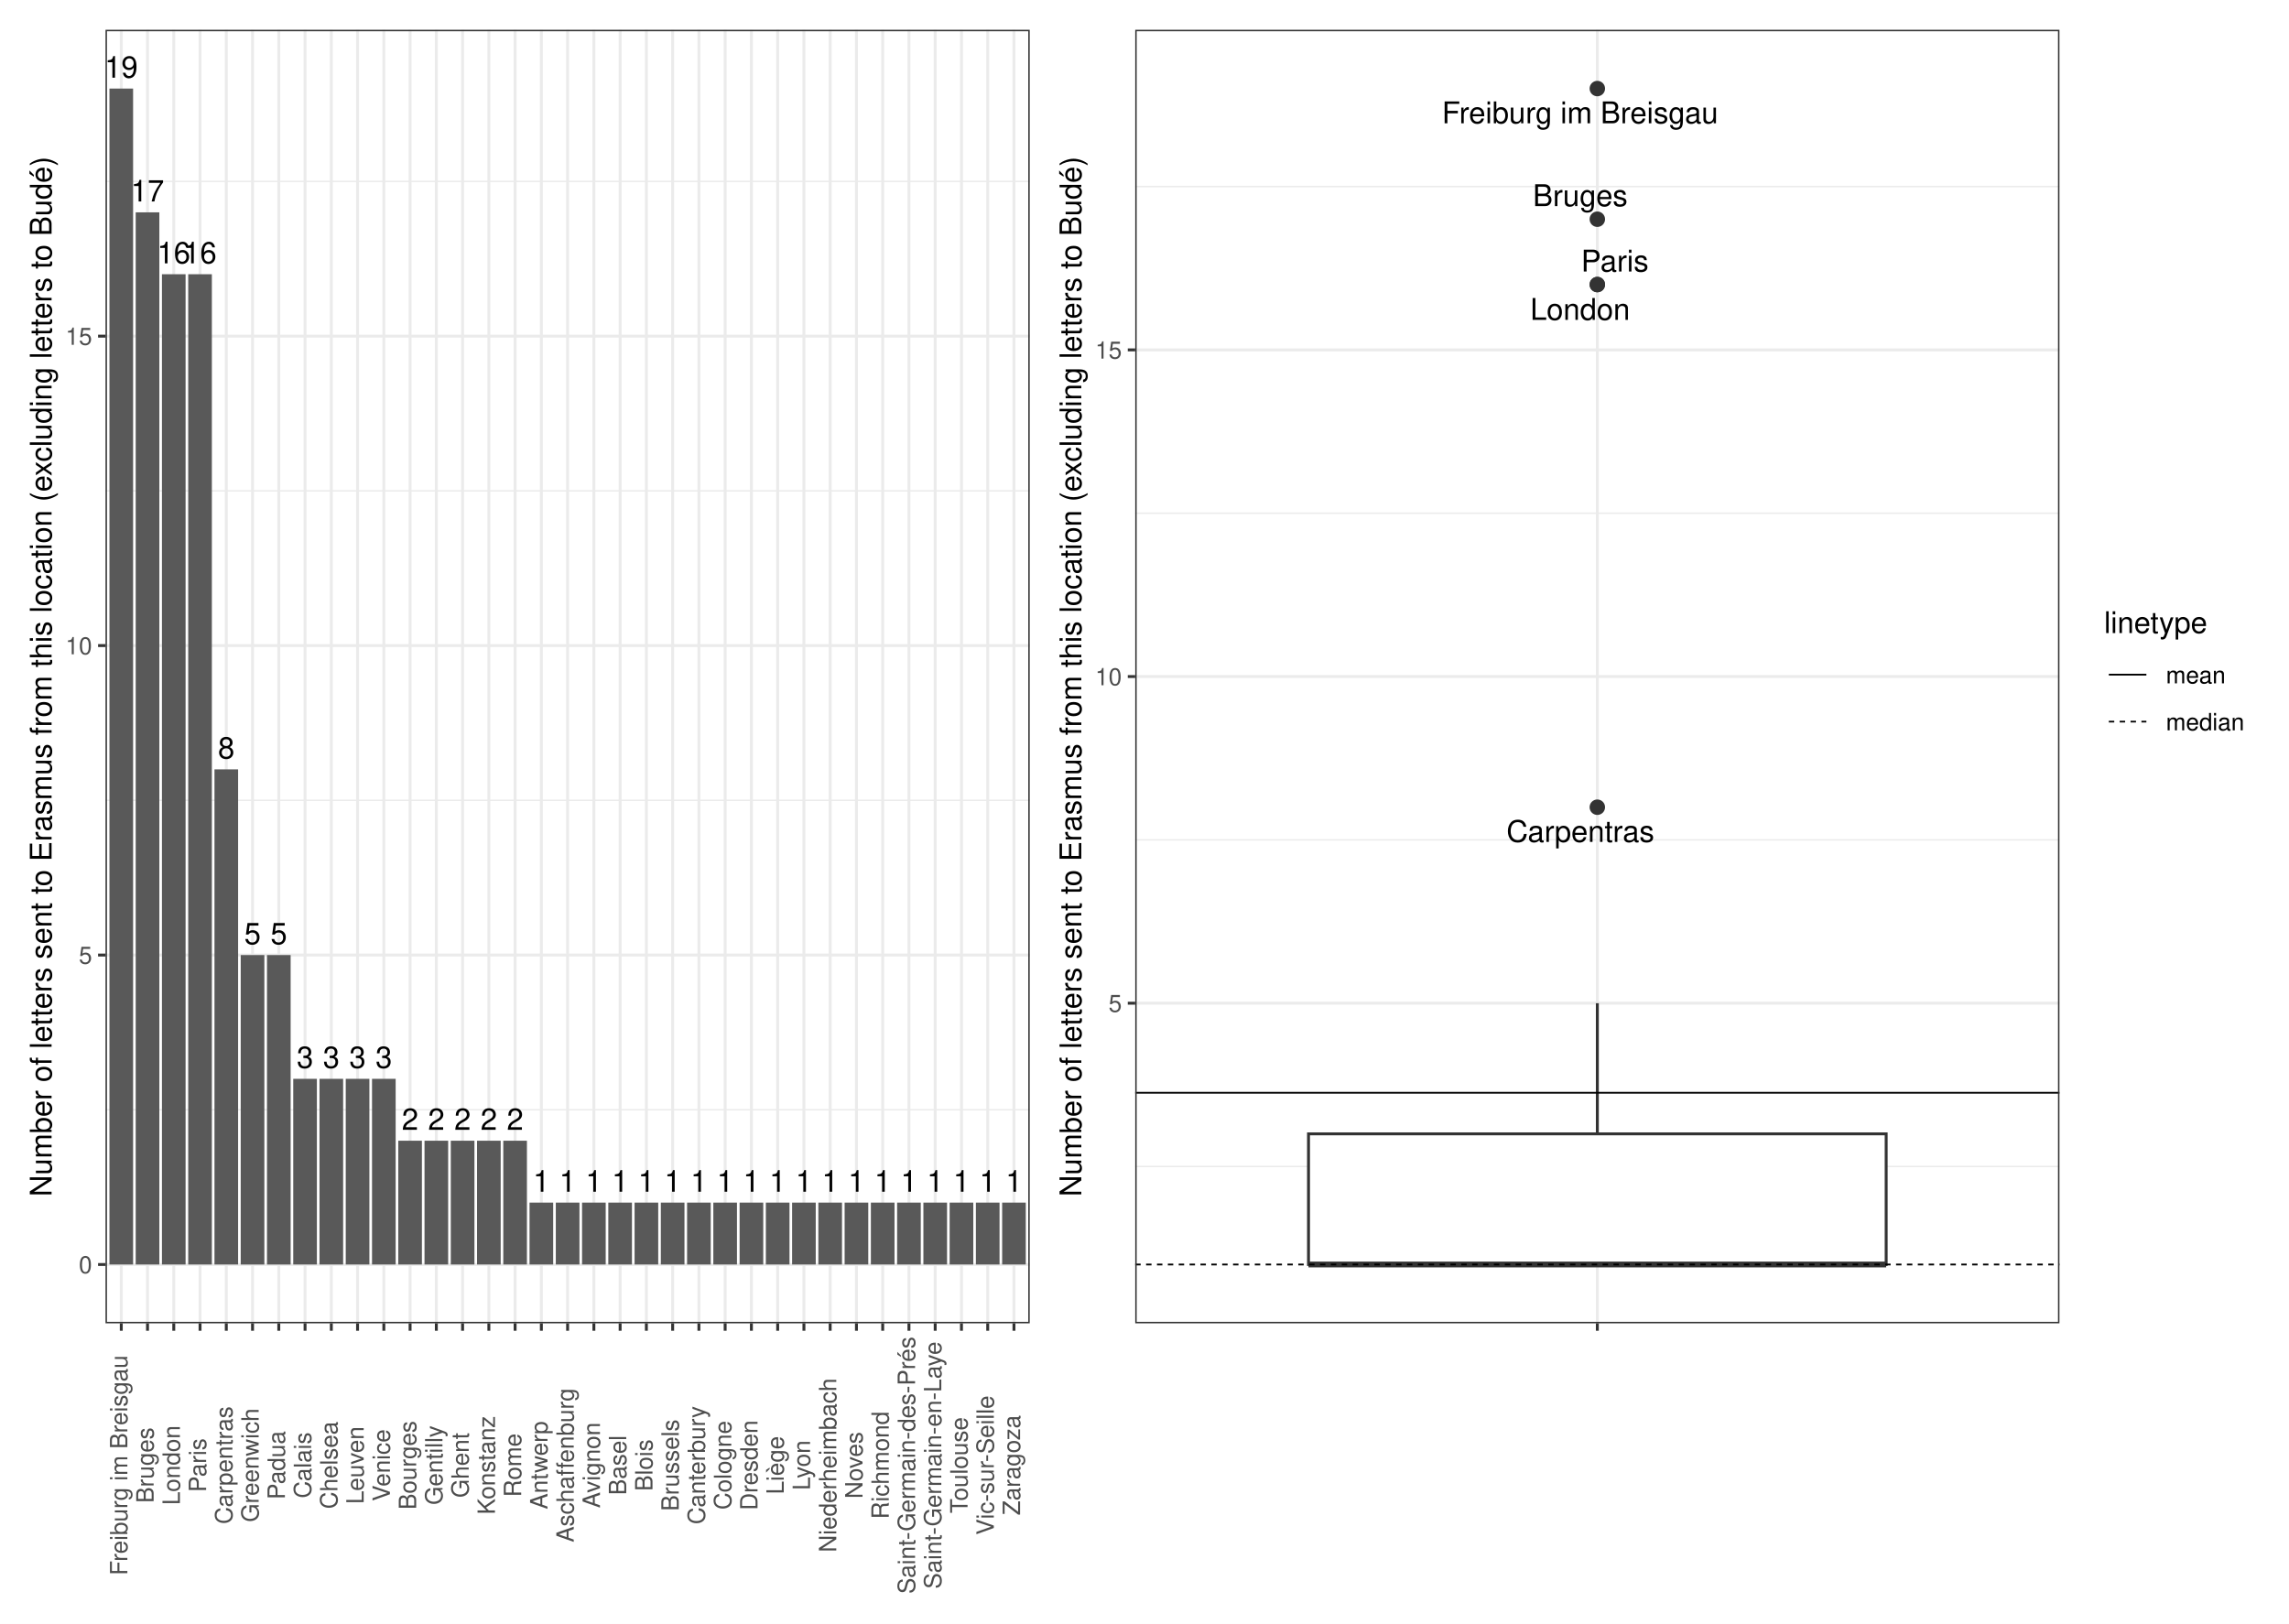
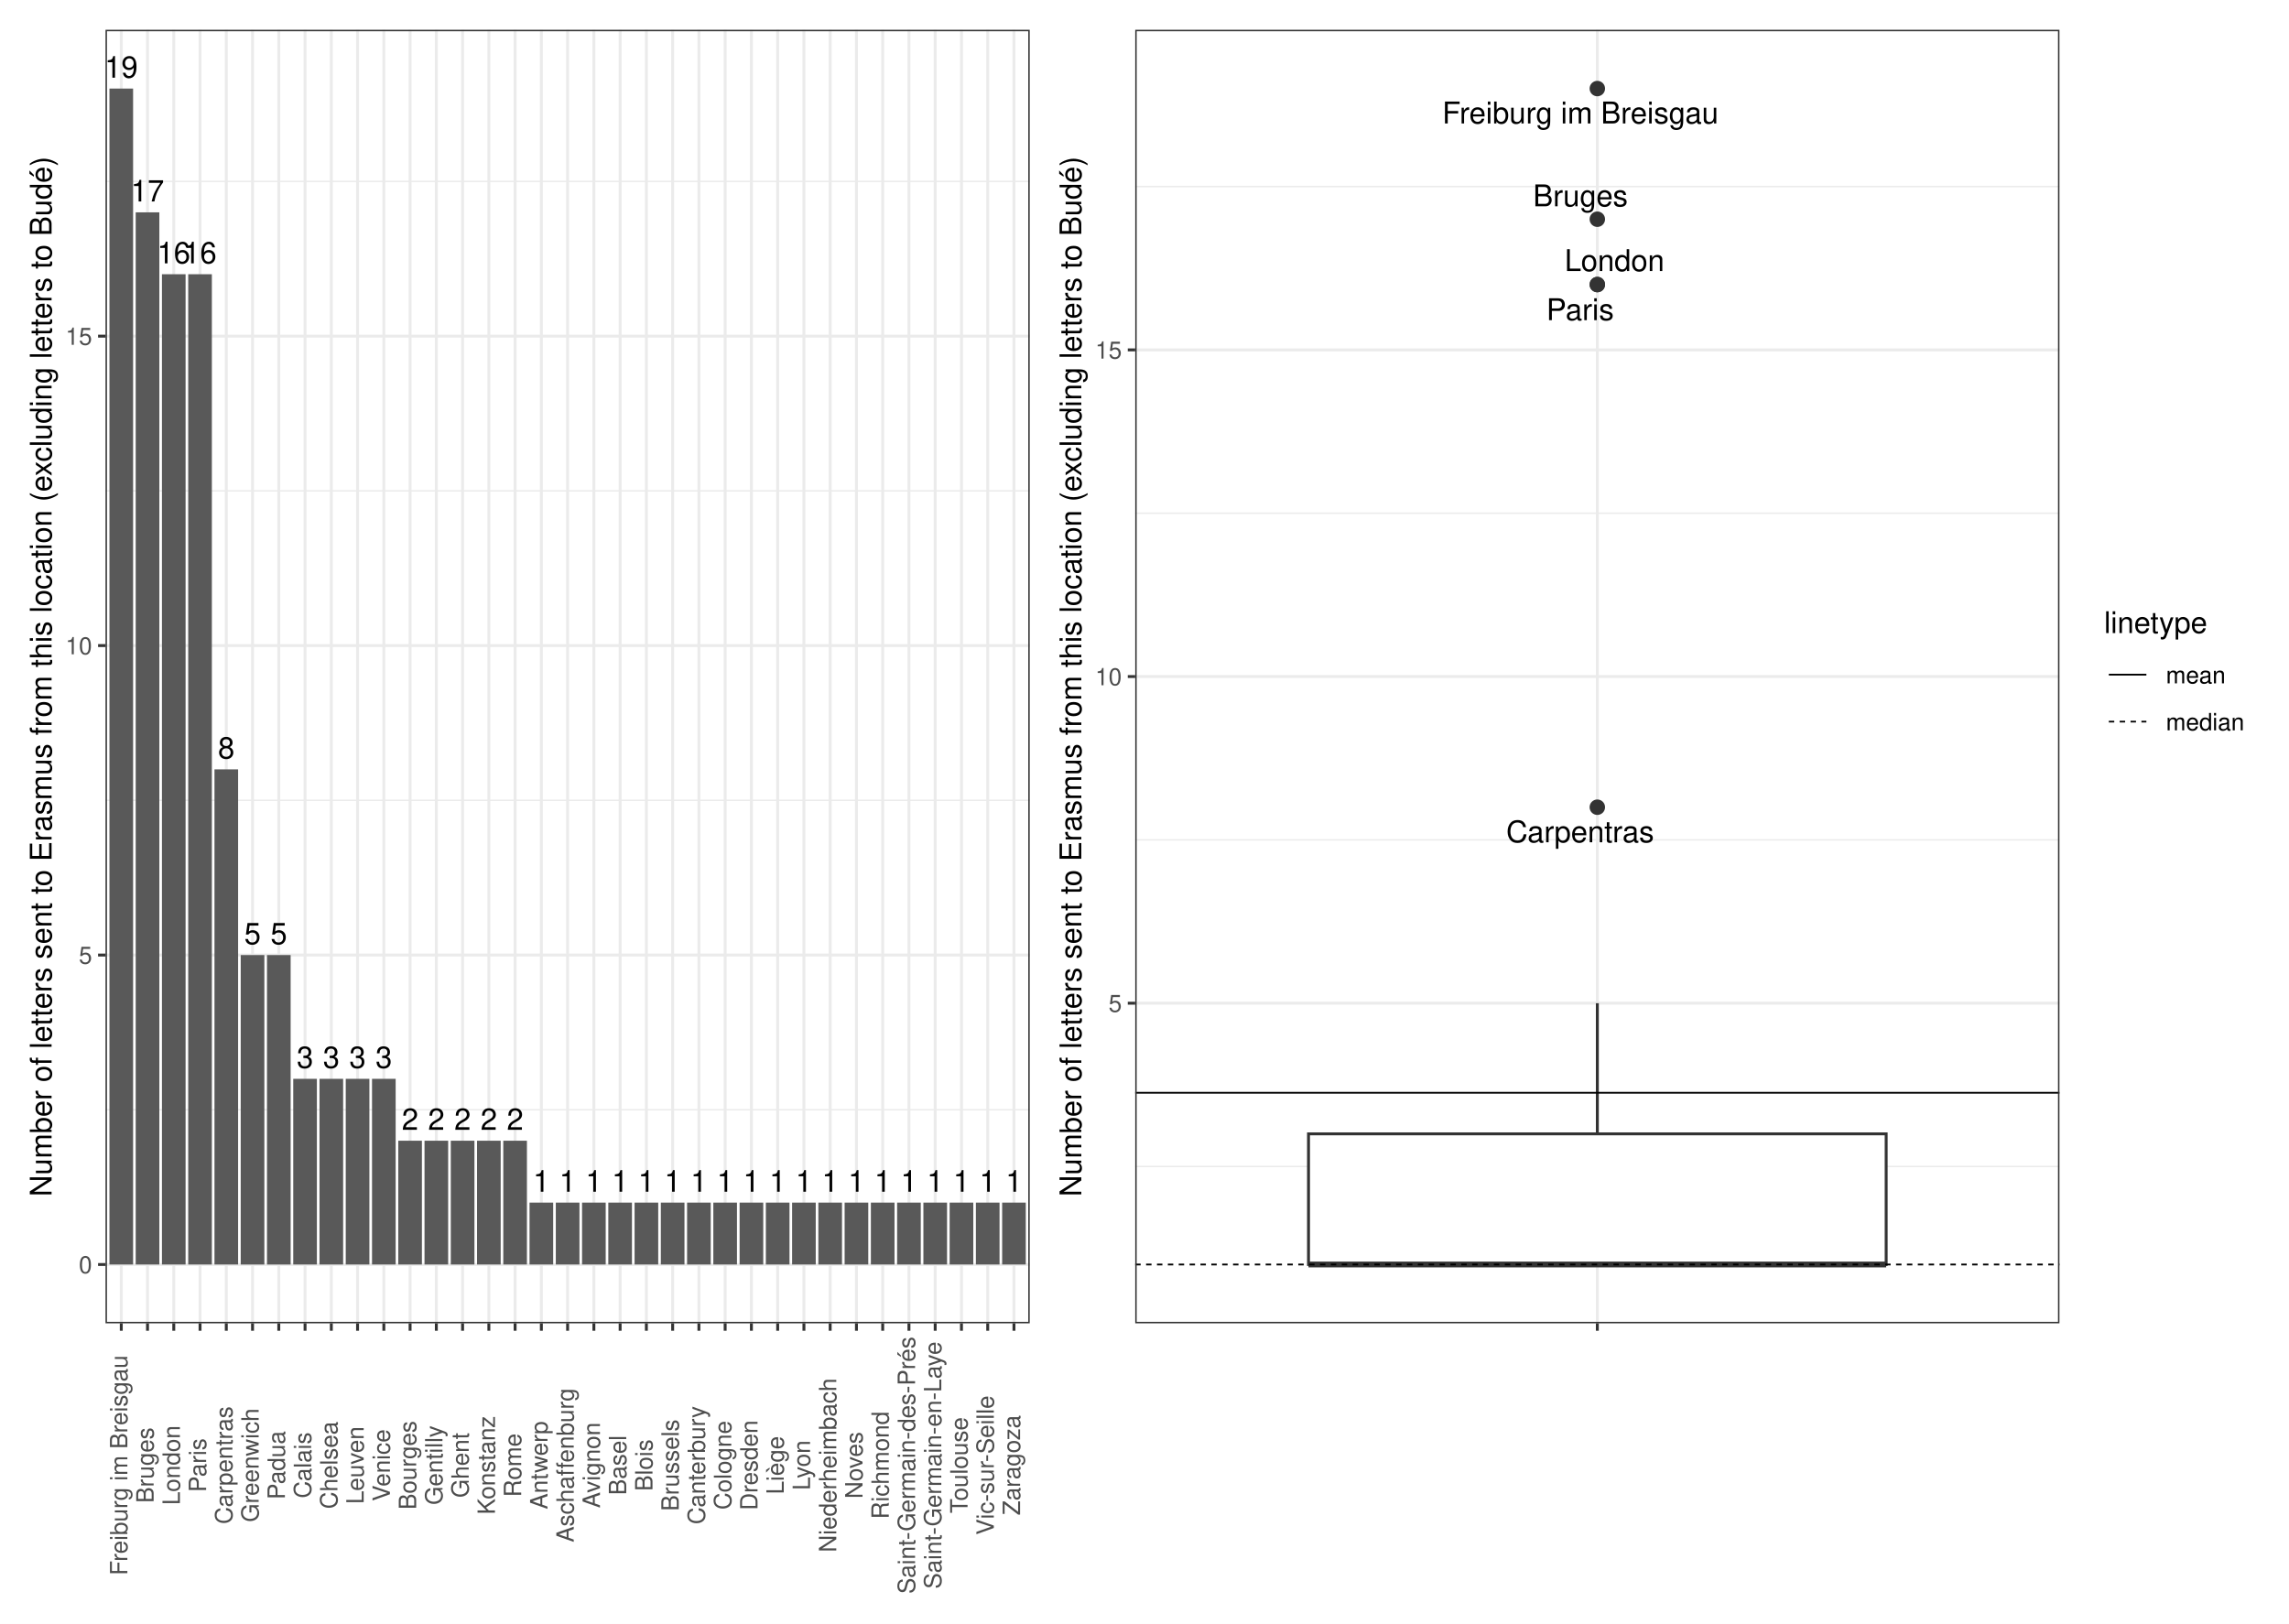
<svg xmlns="http://www.w3.org/2000/svg" width="842.40pt" height="597.60pt" viewBox="0 0 842.40 597.60">
  <g class="svglite">
    <defs>
      <style type="text/css">
    .svglite line, .svglite polyline, .svglite polygon, .svglite path, .svglite rect, .svglite circle {
      fill: none;
      stroke: #000000;
      stroke-linecap: round;
      stroke-linejoin: round;
      stroke-miterlimit: 10.00;
    }
    .svglite text {
      white-space: pre;
    }
    .svglite g.glyphgroup path {
      fill: inherit;
      stroke: none;
    }
  </style>
    </defs>
    <rect width="100%" height="100%" style="stroke: none; fill: #FFFFFF;" />
    <defs>
      <clipPath id="cpMC4wMHw4NDIuNDB8MC4wMHw1OTcuNjA=">
        <rect x="0.00" y="0.00" width="842.40" height="597.60" />
      </clipPath>
    </defs>
    <g clip-path="url(#cpMC4wMHw4NDIuNDB8MC4wMHw1OTcuNjA=)">
      <rect x="0" y="-0" width="842.40" height="597.60" style="stroke-width: 1.07; stroke: #FFFFFF; fill: #FFFFFF;" />
    </g>
    <defs>
      <clipPath id="cpMzguODN8NzU3LjkyfDEwLjk2fDQ4Ny4wOA==">
        <rect x="38.83" y="10.96" width="719.09" height="476.13" />
      </clipPath>
    </defs>
    <g clip-path="url(#cpMzguODN8NzU3LjkyfDEwLjk2fDQ4Ny4wOA==)">
</g>
    <g clip-path="url(#cpMC4wMHw4NDIuNDB8MC4wMHw1OTcuNjA=)">
</g>
    <defs>
      <clipPath id="cpNS40OHwzODQuNDR8NS40OHw1OTIuMTI=">
        <rect x="5.48" y="5.48" width="378.96" height="586.64" />
      </clipPath>
    </defs>
    <g clip-path="url(#cpNS40OHwzODQuNDR8NS40OHw1OTIuMTI=)">
      <rect x="5.48" y="5.48" width="378.96" height="586.64" style="stroke-width: 1.07; stroke: #FFFFFF; fill: #FFFFFF;" />
    </g>
    <g clip-path="url(#cpMC4wMHw4NDIuNDB8MC4wMHw1OTcuNjA=)">
</g>
    <defs>
      <clipPath id="cpMzg0LjQ0fDgzNi45Mnw1LjQ4fDU5Mi4xMg==">
        <rect x="384.44" y="5.48" width="452.48" height="586.64" />
      </clipPath>
    </defs>
    <g clip-path="url(#cpMzg0LjQ0fDgzNi45Mnw1LjQ4fDU5Mi4xMg==)">
      <rect x="384.44" y="5.48" width="452.48" height="586.64" style="stroke-width: 1.07; stroke: #FFFFFF; fill: #FFFFFF;" />
    </g>
    <g clip-path="url(#cpMC4wMHw4NDIuNDB8MC4wMHw1OTcuNjA=)">
</g>
    <defs>
      <clipPath id="cpMzguODN8Mzc4Ljk2fDEwLjk2fDQ4Ny4wOA==">
        <rect x="38.83" y="10.96" width="340.13" height="476.13" />
      </clipPath>
    </defs>
    <g clip-path="url(#cpMzguODN8Mzc4Ljk2fDEwLjk2fDQ4Ny4wOA==)">
      <rect x="38.83" y="10.96" width="340.13" height="476.13" style="stroke-width: 1.07; stroke: none; fill: #FFFFFF;" />
      <polyline points="38.83,408.49 378.96,408.49 " style="stroke-width: 0.53; stroke: #EBEBEB; stroke-linecap: butt;" />
      <polyline points="38.83,294.58 378.96,294.58 " style="stroke-width: 0.53; stroke: #EBEBEB; stroke-linecap: butt;" />
      <polyline points="38.83,180.68 378.96,180.68 " style="stroke-width: 0.53; stroke: #EBEBEB; stroke-linecap: butt;" />
      <polyline points="38.83,66.77 378.96,66.77 " style="stroke-width: 0.53; stroke: #EBEBEB; stroke-linecap: butt;" />
      <polyline points="38.83,465.44 378.96,465.44 " style="stroke-width: 1.07; stroke: #EBEBEB; stroke-linecap: butt;" />
      <polyline points="38.83,351.54 378.96,351.54 " style="stroke-width: 1.07; stroke: #EBEBEB; stroke-linecap: butt;" />
      <polyline points="38.83,237.63 378.96,237.63 " style="stroke-width: 1.07; stroke: #EBEBEB; stroke-linecap: butt;" />
      <polyline points="38.83,123.73 378.96,123.73 " style="stroke-width: 1.07; stroke: #EBEBEB; stroke-linecap: butt;" />
      <polyline points="44.63,487.08 44.63,10.96 " style="stroke-width: 1.07; stroke: #EBEBEB; stroke-linecap: butt;" />
      <polyline points="54.29,487.08 54.29,10.96 " style="stroke-width: 1.07; stroke: #EBEBEB; stroke-linecap: butt;" />
      <polyline points="63.95,487.08 63.95,10.96 " style="stroke-width: 1.07; stroke: #EBEBEB; stroke-linecap: butt;" />
      <polyline points="73.62,487.08 73.62,10.96 " style="stroke-width: 1.07; stroke: #EBEBEB; stroke-linecap: butt;" />
      <polyline points="83.28,487.08 83.28,10.96 " style="stroke-width: 1.07; stroke: #EBEBEB; stroke-linecap: butt;" />
      <polyline points="92.94,487.08 92.94,10.96 " style="stroke-width: 1.07; stroke: #EBEBEB; stroke-linecap: butt;" />
      <polyline points="102.60,487.08 102.60,10.96 " style="stroke-width: 1.07; stroke: #EBEBEB; stroke-linecap: butt;" />
      <polyline points="112.27,487.08 112.27,10.96 " style="stroke-width: 1.07; stroke: #EBEBEB; stroke-linecap: butt;" />
      <polyline points="121.93,487.08 121.93,10.96 " style="stroke-width: 1.07; stroke: #EBEBEB; stroke-linecap: butt;" />
      <polyline points="131.59,487.08 131.59,10.96 " style="stroke-width: 1.07; stroke: #EBEBEB; stroke-linecap: butt;" />
      <polyline points="141.26,487.08 141.26,10.96 " style="stroke-width: 1.07; stroke: #EBEBEB; stroke-linecap: butt;" />
      <polyline points="150.92,487.08 150.92,10.96 " style="stroke-width: 1.07; stroke: #EBEBEB; stroke-linecap: butt;" />
      <polyline points="160.58,487.08 160.58,10.96 " style="stroke-width: 1.07; stroke: #EBEBEB; stroke-linecap: butt;" />
      <polyline points="170.24,487.08 170.24,10.96 " style="stroke-width: 1.07; stroke: #EBEBEB; stroke-linecap: butt;" />
      <polyline points="179.91,487.08 179.91,10.96 " style="stroke-width: 1.07; stroke: #EBEBEB; stroke-linecap: butt;" />
      <polyline points="189.57,487.08 189.57,10.96 " style="stroke-width: 1.07; stroke: #EBEBEB; stroke-linecap: butt;" />
      <polyline points="199.23,487.08 199.23,10.96 " style="stroke-width: 1.07; stroke: #EBEBEB; stroke-linecap: butt;" />
      <polyline points="208.89,487.08 208.89,10.96 " style="stroke-width: 1.07; stroke: #EBEBEB; stroke-linecap: butt;" />
      <polyline points="218.56,487.08 218.56,10.96 " style="stroke-width: 1.07; stroke: #EBEBEB; stroke-linecap: butt;" />
      <polyline points="228.22,487.08 228.22,10.96 " style="stroke-width: 1.07; stroke: #EBEBEB; stroke-linecap: butt;" />
      <polyline points="237.88,487.08 237.88,10.96 " style="stroke-width: 1.07; stroke: #EBEBEB; stroke-linecap: butt;" />
      <polyline points="247.55,487.08 247.55,10.96 " style="stroke-width: 1.07; stroke: #EBEBEB; stroke-linecap: butt;" />
      <polyline points="257.21,487.08 257.21,10.96 " style="stroke-width: 1.07; stroke: #EBEBEB; stroke-linecap: butt;" />
      <polyline points="266.87,487.08 266.87,10.96 " style="stroke-width: 1.07; stroke: #EBEBEB; stroke-linecap: butt;" />
      <polyline points="276.53,487.08 276.53,10.96 " style="stroke-width: 1.07; stroke: #EBEBEB; stroke-linecap: butt;" />
      <polyline points="286.20,487.08 286.20,10.96 " style="stroke-width: 1.07; stroke: #EBEBEB; stroke-linecap: butt;" />
      <polyline points="295.86,487.08 295.86,10.96 " style="stroke-width: 1.07; stroke: #EBEBEB; stroke-linecap: butt;" />
      <polyline points="305.52,487.08 305.52,10.96 " style="stroke-width: 1.07; stroke: #EBEBEB; stroke-linecap: butt;" />
      <polyline points="315.19,487.08 315.19,10.96 " style="stroke-width: 1.07; stroke: #EBEBEB; stroke-linecap: butt;" />
      <polyline points="324.85,487.08 324.85,10.96 " style="stroke-width: 1.07; stroke: #EBEBEB; stroke-linecap: butt;" />
      <polyline points="334.51,487.08 334.51,10.96 " style="stroke-width: 1.07; stroke: #EBEBEB; stroke-linecap: butt;" />
      <polyline points="344.17,487.08 344.17,10.96 " style="stroke-width: 1.07; stroke: #EBEBEB; stroke-linecap: butt;" />
      <polyline points="353.84,487.08 353.84,10.96 " style="stroke-width: 1.07; stroke: #EBEBEB; stroke-linecap: butt;" />
      <polyline points="363.50,487.08 363.50,10.96 " style="stroke-width: 1.07; stroke: #EBEBEB; stroke-linecap: butt;" />
      <polyline points="373.16,487.08 373.16,10.96 " style="stroke-width: 1.07; stroke: #EBEBEB; stroke-linecap: butt;" />
      <rect x="40.28" y="32.60" width="8.70" height="432.84" style="stroke-width: 1.07; stroke: none; stroke-linecap: butt; stroke-linejoin: miter; fill: #595959;" />
      <rect x="49.94" y="78.16" width="8.70" height="387.28" style="stroke-width: 1.07; stroke: none; stroke-linecap: butt; stroke-linejoin: miter; fill: #595959;" />
      <rect x="59.60" y="100.94" width="8.70" height="364.50" style="stroke-width: 1.07; stroke: none; stroke-linecap: butt; stroke-linejoin: miter; fill: #595959;" />
      <rect x="69.27" y="100.94" width="8.70" height="364.50" style="stroke-width: 1.07; stroke: none; stroke-linecap: butt; stroke-linejoin: miter; fill: #595959;" />
      <rect x="78.93" y="283.19" width="8.70" height="182.25" style="stroke-width: 1.07; stroke: none; stroke-linecap: butt; stroke-linejoin: miter; fill: #595959;" />
      <rect x="98.26" y="351.54" width="8.70" height="113.91" style="stroke-width: 1.07; stroke: none; stroke-linecap: butt; stroke-linejoin: miter; fill: #595959;" />
      <rect x="88.59" y="351.54" width="8.70" height="113.91" style="stroke-width: 1.07; stroke: none; stroke-linecap: butt; stroke-linejoin: miter; fill: #595959;" />
      <rect x="107.92" y="397.10" width="8.70" height="68.34" style="stroke-width: 1.07; stroke: none; stroke-linecap: butt; stroke-linejoin: miter; fill: #595959;" />
      <rect x="127.24" y="397.10" width="8.70" height="68.34" style="stroke-width: 1.07; stroke: none; stroke-linecap: butt; stroke-linejoin: miter; fill: #595959;" />
      <rect x="136.91" y="397.10" width="8.70" height="68.34" style="stroke-width: 1.07; stroke: none; stroke-linecap: butt; stroke-linejoin: miter; fill: #595959;" />
      <rect x="117.58" y="397.10" width="8.70" height="68.34" style="stroke-width: 1.07; stroke: none; stroke-linecap: butt; stroke-linejoin: miter; fill: #595959;" />
      <rect x="146.57" y="419.88" width="8.70" height="45.56" style="stroke-width: 1.07; stroke: none; stroke-linecap: butt; stroke-linejoin: miter; fill: #595959;" />
      <rect x="175.56" y="419.88" width="8.70" height="45.56" style="stroke-width: 1.07; stroke: none; stroke-linecap: butt; stroke-linejoin: miter; fill: #595959;" />
      <rect x="165.90" y="419.88" width="8.70" height="45.56" style="stroke-width: 1.07; stroke: none; stroke-linecap: butt; stroke-linejoin: miter; fill: #595959;" />
      <rect x="156.23" y="419.88" width="8.70" height="45.56" style="stroke-width: 1.07; stroke: none; stroke-linecap: butt; stroke-linejoin: miter; fill: #595959;" />
      <rect x="185.22" y="419.88" width="8.70" height="45.56" style="stroke-width: 1.07; stroke: none; stroke-linecap: butt; stroke-linejoin: miter; fill: #595959;" />
      <rect x="223.87" y="442.66" width="8.70" height="22.78" style="stroke-width: 1.07; stroke: none; stroke-linecap: butt; stroke-linejoin: miter; fill: #595959;" />
      <rect x="320.50" y="442.66" width="8.70" height="22.78" style="stroke-width: 1.07; stroke: none; stroke-linecap: butt; stroke-linejoin: miter; fill: #595959;" />
      <rect x="310.84" y="442.66" width="8.70" height="22.78" style="stroke-width: 1.07; stroke: none; stroke-linecap: butt; stroke-linejoin: miter; fill: #595959;" />
      <rect x="330.16" y="442.66" width="8.70" height="22.78" style="stroke-width: 1.07; stroke: none; stroke-linecap: butt; stroke-linejoin: miter; fill: #595959;" />
      <rect x="243.20" y="442.66" width="8.70" height="22.78" style="stroke-width: 1.07; stroke: none; stroke-linecap: butt; stroke-linejoin: miter; fill: #595959;" />
      <rect x="368.81" y="442.66" width="8.70" height="22.78" style="stroke-width: 1.07; stroke: none; stroke-linecap: butt; stroke-linejoin: miter; fill: #595959;" />
      <rect x="262.52" y="442.66" width="8.70" height="22.78" style="stroke-width: 1.07; stroke: none; stroke-linecap: butt; stroke-linejoin: miter; fill: #595959;" />
      <rect x="301.17" y="442.66" width="8.70" height="22.78" style="stroke-width: 1.07; stroke: none; stroke-linecap: butt; stroke-linejoin: miter; fill: #595959;" />
      <rect x="194.88" y="442.66" width="8.70" height="22.78" style="stroke-width: 1.07; stroke: none; stroke-linecap: butt; stroke-linejoin: miter; fill: #595959;" />
      <rect x="339.83" y="442.66" width="8.70" height="22.78" style="stroke-width: 1.07; stroke: none; stroke-linecap: butt; stroke-linejoin: miter; fill: #595959;" />
      <rect x="349.49" y="442.66" width="8.70" height="22.78" style="stroke-width: 1.07; stroke: none; stroke-linecap: butt; stroke-linejoin: miter; fill: #595959;" />
      <rect x="281.85" y="442.66" width="8.70" height="22.78" style="stroke-width: 1.07; stroke: none; stroke-linecap: butt; stroke-linejoin: miter; fill: #595959;" />
      <rect x="214.21" y="442.66" width="8.70" height="22.78" style="stroke-width: 1.07; stroke: none; stroke-linecap: butt; stroke-linejoin: miter; fill: #595959;" />
      <rect x="233.54" y="442.66" width="8.70" height="22.78" style="stroke-width: 1.07; stroke: none; stroke-linecap: butt; stroke-linejoin: miter; fill: #595959;" />
      <rect x="359.15" y="442.66" width="8.70" height="22.78" style="stroke-width: 1.07; stroke: none; stroke-linecap: butt; stroke-linejoin: miter; fill: #595959;" />
      <rect x="252.86" y="442.66" width="8.70" height="22.78" style="stroke-width: 1.07; stroke: none; stroke-linecap: butt; stroke-linejoin: miter; fill: #595959;" />
      <rect x="272.19" y="442.66" width="8.70" height="22.78" style="stroke-width: 1.07; stroke: none; stroke-linecap: butt; stroke-linejoin: miter; fill: #595959;" />
      <rect x="204.55" y="442.66" width="8.70" height="22.78" style="stroke-width: 1.07; stroke: none; stroke-linecap: butt; stroke-linejoin: miter; fill: #595959;" />
      <rect x="291.51" y="442.66" width="8.70" height="22.78" style="stroke-width: 1.07; stroke: none; stroke-linecap: butt; stroke-linejoin: miter; fill: #595959;" />
      <text x="44.63" y="28.59" text-anchor="middle" style="font-size: 11.00px; font-family: &quot;Nimbus Sans&quot;;" textLength="12.22px" lengthAdjust="spacingAndGlyphs">19</text>
      <text x="54.29" y="74.15" text-anchor="middle" style="font-size: 11.00px; font-family: &quot;Nimbus Sans&quot;;" textLength="12.22px" lengthAdjust="spacingAndGlyphs">17</text>
      <text x="63.95" y="96.93" text-anchor="middle" style="font-size: 11.00px; font-family: &quot;Nimbus Sans&quot;;" textLength="12.22px" lengthAdjust="spacingAndGlyphs">16</text>
      <text x="73.62" y="96.93" text-anchor="middle" style="font-size: 11.00px; font-family: &quot;Nimbus Sans&quot;;" textLength="12.22px" lengthAdjust="spacingAndGlyphs">16</text>
      <text x="83.28" y="279.18" text-anchor="middle" style="font-size: 11.00px; font-family: &quot;Nimbus Sans&quot;;" textLength="6.11px" lengthAdjust="spacingAndGlyphs">8</text>
      <text x="102.60" y="347.53" text-anchor="middle" style="font-size: 11.00px; font-family: &quot;Nimbus Sans&quot;;" textLength="6.11px" lengthAdjust="spacingAndGlyphs">5</text>
      <text x="92.94" y="347.53" text-anchor="middle" style="font-size: 11.00px; font-family: &quot;Nimbus Sans&quot;;" textLength="6.11px" lengthAdjust="spacingAndGlyphs">5</text>
      <text x="112.27" y="393.09" text-anchor="middle" style="font-size: 11.00px; font-family: &quot;Nimbus Sans&quot;;" textLength="6.11px" lengthAdjust="spacingAndGlyphs">3</text>
      <text x="131.59" y="393.09" text-anchor="middle" style="font-size: 11.00px; font-family: &quot;Nimbus Sans&quot;;" textLength="6.11px" lengthAdjust="spacingAndGlyphs">3</text>
      <text x="141.26" y="393.09" text-anchor="middle" style="font-size: 11.00px; font-family: &quot;Nimbus Sans&quot;;" textLength="6.11px" lengthAdjust="spacingAndGlyphs">3</text>
      <text x="121.93" y="393.09" text-anchor="middle" style="font-size: 11.00px; font-family: &quot;Nimbus Sans&quot;;" textLength="6.11px" lengthAdjust="spacingAndGlyphs">3</text>
      <text x="150.92" y="415.87" text-anchor="middle" style="font-size: 11.00px; font-family: &quot;Nimbus Sans&quot;;" textLength="6.11px" lengthAdjust="spacingAndGlyphs">2</text>
      <text x="179.91" y="415.87" text-anchor="middle" style="font-size: 11.00px; font-family: &quot;Nimbus Sans&quot;;" textLength="6.11px" lengthAdjust="spacingAndGlyphs">2</text>
      <text x="170.24" y="415.87" text-anchor="middle" style="font-size: 11.00px; font-family: &quot;Nimbus Sans&quot;;" textLength="6.11px" lengthAdjust="spacingAndGlyphs">2</text>
      <text x="160.58" y="415.87" text-anchor="middle" style="font-size: 11.00px; font-family: &quot;Nimbus Sans&quot;;" textLength="6.11px" lengthAdjust="spacingAndGlyphs">2</text>
      <text x="189.57" y="415.87" text-anchor="middle" style="font-size: 11.00px; font-family: &quot;Nimbus Sans&quot;;" textLength="6.11px" lengthAdjust="spacingAndGlyphs">2</text>
      <text x="228.22" y="438.65" text-anchor="middle" style="font-size: 11.00px; font-family: &quot;Nimbus Sans&quot;;" textLength="6.11px" lengthAdjust="spacingAndGlyphs">1</text>
      <text x="324.85" y="438.65" text-anchor="middle" style="font-size: 11.00px; font-family: &quot;Nimbus Sans&quot;;" textLength="6.11px" lengthAdjust="spacingAndGlyphs">1</text>
      <text x="315.19" y="438.65" text-anchor="middle" style="font-size: 11.00px; font-family: &quot;Nimbus Sans&quot;;" textLength="6.11px" lengthAdjust="spacingAndGlyphs">1</text>
      <text x="334.51" y="438.65" text-anchor="middle" style="font-size: 11.00px; font-family: &quot;Nimbus Sans&quot;;" textLength="6.11px" lengthAdjust="spacingAndGlyphs">1</text>
      <text x="247.55" y="438.65" text-anchor="middle" style="font-size: 11.00px; font-family: &quot;Nimbus Sans&quot;;" textLength="6.11px" lengthAdjust="spacingAndGlyphs">1</text>
      <text x="373.16" y="438.65" text-anchor="middle" style="font-size: 11.00px; font-family: &quot;Nimbus Sans&quot;;" textLength="6.11px" lengthAdjust="spacingAndGlyphs">1</text>
      <text x="266.87" y="438.65" text-anchor="middle" style="font-size: 11.00px; font-family: &quot;Nimbus Sans&quot;;" textLength="6.11px" lengthAdjust="spacingAndGlyphs">1</text>
      <text x="305.52" y="438.65" text-anchor="middle" style="font-size: 11.00px; font-family: &quot;Nimbus Sans&quot;;" textLength="6.11px" lengthAdjust="spacingAndGlyphs">1</text>
      <text x="199.23" y="438.65" text-anchor="middle" style="font-size: 11.00px; font-family: &quot;Nimbus Sans&quot;;" textLength="6.11px" lengthAdjust="spacingAndGlyphs">1</text>
      <text x="344.17" y="438.65" text-anchor="middle" style="font-size: 11.00px; font-family: &quot;Nimbus Sans&quot;;" textLength="6.11px" lengthAdjust="spacingAndGlyphs">1</text>
      <text x="353.84" y="438.65" text-anchor="middle" style="font-size: 11.00px; font-family: &quot;Nimbus Sans&quot;;" textLength="6.11px" lengthAdjust="spacingAndGlyphs">1</text>
      <text x="286.20" y="438.65" text-anchor="middle" style="font-size: 11.00px; font-family: &quot;Nimbus Sans&quot;;" textLength="6.11px" lengthAdjust="spacingAndGlyphs">1</text>
      <text x="218.56" y="438.65" text-anchor="middle" style="font-size: 11.00px; font-family: &quot;Nimbus Sans&quot;;" textLength="6.11px" lengthAdjust="spacingAndGlyphs">1</text>
      <text x="237.88" y="438.65" text-anchor="middle" style="font-size: 11.00px; font-family: &quot;Nimbus Sans&quot;;" textLength="6.11px" lengthAdjust="spacingAndGlyphs">1</text>
      <text x="363.50" y="438.65" text-anchor="middle" style="font-size: 11.00px; font-family: &quot;Nimbus Sans&quot;;" textLength="6.11px" lengthAdjust="spacingAndGlyphs">1</text>
      <text x="257.21" y="438.65" text-anchor="middle" style="font-size: 11.00px; font-family: &quot;Nimbus Sans&quot;;" textLength="6.11px" lengthAdjust="spacingAndGlyphs">1</text>
      <text x="276.53" y="438.65" text-anchor="middle" style="font-size: 11.00px; font-family: &quot;Nimbus Sans&quot;;" textLength="6.11px" lengthAdjust="spacingAndGlyphs">1</text>
      <text x="208.89" y="438.65" text-anchor="middle" style="font-size: 11.00px; font-family: &quot;Nimbus Sans&quot;;" textLength="6.11px" lengthAdjust="spacingAndGlyphs">1</text>
      <text x="295.86" y="438.65" text-anchor="middle" style="font-size: 11.00px; font-family: &quot;Nimbus Sans&quot;;" textLength="6.11px" lengthAdjust="spacingAndGlyphs">1</text>
      <rect x="38.83" y="10.96" width="340.13" height="476.13" style="stroke-width: 1.07; stroke: #333333;" />
    </g>
    <g clip-path="url(#cpMC4wMHw4NDIuNDB8MC4wMHw1OTcuNjA=)">
      <text x="33.90" y="468.65" text-anchor="end" style="font-size: 8.80px;fill: #4D4D4D; font-family: &quot;Nimbus Sans&quot;;" textLength="4.89px" lengthAdjust="spacingAndGlyphs">0</text>
      <text x="33.90" y="354.74" text-anchor="end" style="font-size: 8.80px;fill: #4D4D4D; font-family: &quot;Nimbus Sans&quot;;" textLength="4.89px" lengthAdjust="spacingAndGlyphs">5</text>
      <text x="33.90" y="240.84" text-anchor="end" style="font-size: 8.80px;fill: #4D4D4D; font-family: &quot;Nimbus Sans&quot;;" textLength="9.78px" lengthAdjust="spacingAndGlyphs">10</text>
      <text x="33.90" y="126.93" text-anchor="end" style="font-size: 8.80px;fill: #4D4D4D; font-family: &quot;Nimbus Sans&quot;;" textLength="9.78px" lengthAdjust="spacingAndGlyphs">15</text>
      <polyline points="36.09,465.44 38.83,465.44 " style="stroke-width: 1.07; stroke: #333333; stroke-linecap: butt;" />
      <polyline points="36.09,351.54 38.83,351.54 " style="stroke-width: 1.07; stroke: #333333; stroke-linecap: butt;" />
      <polyline points="36.09,237.63 38.83,237.63 " style="stroke-width: 1.07; stroke: #333333; stroke-linecap: butt;" />
      <polyline points="36.09,123.73 38.83,123.73 " style="stroke-width: 1.07; stroke: #333333; stroke-linecap: butt;" />
      <polyline points="44.63,489.82 44.63,487.08 " style="stroke-width: 1.07; stroke: #333333; stroke-linecap: butt;" />
      <polyline points="54.29,489.82 54.29,487.08 " style="stroke-width: 1.07; stroke: #333333; stroke-linecap: butt;" />
      <polyline points="63.95,489.82 63.95,487.08 " style="stroke-width: 1.07; stroke: #333333; stroke-linecap: butt;" />
      <polyline points="73.62,489.82 73.62,487.08 " style="stroke-width: 1.07; stroke: #333333; stroke-linecap: butt;" />
      <polyline points="83.28,489.82 83.28,487.08 " style="stroke-width: 1.07; stroke: #333333; stroke-linecap: butt;" />
      <polyline points="92.94,489.82 92.94,487.08 " style="stroke-width: 1.07; stroke: #333333; stroke-linecap: butt;" />
      <polyline points="102.60,489.82 102.60,487.08 " style="stroke-width: 1.07; stroke: #333333; stroke-linecap: butt;" />
      <polyline points="112.27,489.82 112.27,487.08 " style="stroke-width: 1.07; stroke: #333333; stroke-linecap: butt;" />
      <polyline points="121.93,489.82 121.93,487.08 " style="stroke-width: 1.07; stroke: #333333; stroke-linecap: butt;" />
      <polyline points="131.59,489.82 131.59,487.08 " style="stroke-width: 1.07; stroke: #333333; stroke-linecap: butt;" />
      <polyline points="141.26,489.82 141.26,487.08 " style="stroke-width: 1.07; stroke: #333333; stroke-linecap: butt;" />
      <polyline points="150.92,489.82 150.92,487.08 " style="stroke-width: 1.07; stroke: #333333; stroke-linecap: butt;" />
      <polyline points="160.58,489.82 160.58,487.08 " style="stroke-width: 1.07; stroke: #333333; stroke-linecap: butt;" />
      <polyline points="170.24,489.82 170.24,487.08 " style="stroke-width: 1.07; stroke: #333333; stroke-linecap: butt;" />
      <polyline points="179.91,489.82 179.91,487.08 " style="stroke-width: 1.07; stroke: #333333; stroke-linecap: butt;" />
      <polyline points="189.57,489.82 189.57,487.08 " style="stroke-width: 1.07; stroke: #333333; stroke-linecap: butt;" />
      <polyline points="199.23,489.82 199.23,487.08 " style="stroke-width: 1.07; stroke: #333333; stroke-linecap: butt;" />
      <polyline points="208.89,489.82 208.89,487.08 " style="stroke-width: 1.07; stroke: #333333; stroke-linecap: butt;" />
      <polyline points="218.56,489.82 218.56,487.08 " style="stroke-width: 1.07; stroke: #333333; stroke-linecap: butt;" />
      <polyline points="228.22,489.82 228.22,487.08 " style="stroke-width: 1.07; stroke: #333333; stroke-linecap: butt;" />
      <polyline points="237.88,489.82 237.88,487.08 " style="stroke-width: 1.07; stroke: #333333; stroke-linecap: butt;" />
      <polyline points="247.55,489.82 247.55,487.08 " style="stroke-width: 1.07; stroke: #333333; stroke-linecap: butt;" />
      <polyline points="257.21,489.82 257.21,487.08 " style="stroke-width: 1.07; stroke: #333333; stroke-linecap: butt;" />
      <polyline points="266.87,489.82 266.87,487.08 " style="stroke-width: 1.07; stroke: #333333; stroke-linecap: butt;" />
      <polyline points="276.53,489.82 276.53,487.08 " style="stroke-width: 1.07; stroke: #333333; stroke-linecap: butt;" />
      <polyline points="286.20,489.82 286.20,487.08 " style="stroke-width: 1.07; stroke: #333333; stroke-linecap: butt;" />
      <polyline points="295.86,489.82 295.86,487.08 " style="stroke-width: 1.07; stroke: #333333; stroke-linecap: butt;" />
      <polyline points="305.52,489.82 305.52,487.08 " style="stroke-width: 1.07; stroke: #333333; stroke-linecap: butt;" />
      <polyline points="315.19,489.82 315.19,487.08 " style="stroke-width: 1.07; stroke: #333333; stroke-linecap: butt;" />
      <polyline points="324.85,489.82 324.85,487.08 " style="stroke-width: 1.07; stroke: #333333; stroke-linecap: butt;" />
      <polyline points="334.51,489.82 334.51,487.08 " style="stroke-width: 1.07; stroke: #333333; stroke-linecap: butt;" />
      <polyline points="344.17,489.82 344.17,487.08 " style="stroke-width: 1.07; stroke: #333333; stroke-linecap: butt;" />
      <polyline points="353.84,489.82 353.84,487.08 " style="stroke-width: 1.07; stroke: #333333; stroke-linecap: butt;" />
      <polyline points="363.50,489.82 363.50,487.08 " style="stroke-width: 1.07; stroke: #333333; stroke-linecap: butt;" />
      <polyline points="373.16,489.82 373.16,487.08 " style="stroke-width: 1.07; stroke: #333333; stroke-linecap: butt;" />
      <text transform="translate(46.87,539.33) rotate(-90)" text-anchor="middle" style="font-size: 8.80px;fill: #4D4D4D; font-family: &quot;Nimbus Sans&quot;;" textLength="81.00px" lengthAdjust="spacingAndGlyphs">Freiburg im Breisgau</text>
      <text transform="translate(56.54,539.33) rotate(-90)" text-anchor="middle" style="font-size: 8.80px;fill: #4D4D4D; font-family: &quot;Nimbus Sans&quot;;" textLength="27.81px" lengthAdjust="spacingAndGlyphs">Bruges</text>
      <text transform="translate(66.20,539.33) rotate(-90)" text-anchor="middle" style="font-size: 8.80px;fill: #4D4D4D; font-family: &quot;Nimbus Sans&quot;;" textLength="29.25px" lengthAdjust="spacingAndGlyphs">London</text>
      <text transform="translate(75.86,539.33) rotate(-90)" text-anchor="middle" style="font-size: 8.80px;fill: #4D4D4D; font-family: &quot;Nimbus Sans&quot;;" textLength="19.83px" lengthAdjust="spacingAndGlyphs">Paris</text>
      <text transform="translate(85.52,539.33) rotate(-90)" text-anchor="middle" style="font-size: 8.80px;fill: #4D4D4D; font-family: &quot;Nimbus Sans&quot;;" textLength="43.36px" lengthAdjust="spacingAndGlyphs">Carpentras</text>
      <text transform="translate(95.19,539.33) rotate(-90)" text-anchor="middle" style="font-size: 8.80px;fill: #4D4D4D; font-family: &quot;Nimbus Sans&quot;;" textLength="41.86px" lengthAdjust="spacingAndGlyphs">Greenwich</text>
      <text transform="translate(104.85,539.33) rotate(-90)" text-anchor="middle" style="font-size: 8.80px;fill: #4D4D4D; font-family: &quot;Nimbus Sans&quot;;" textLength="25.20px" lengthAdjust="spacingAndGlyphs">Padua</text>
      <text transform="translate(114.51,539.33) rotate(-90)" text-anchor="middle" style="font-size: 8.80px;fill: #4D4D4D; font-family: &quot;Nimbus Sans&quot;;" textLength="24.31px" lengthAdjust="spacingAndGlyphs">Calais</text>
      <text transform="translate(124.18,539.33) rotate(-90)" text-anchor="middle" style="font-size: 8.80px;fill: #4D4D4D; font-family: &quot;Nimbus Sans&quot;;" textLength="32.17px" lengthAdjust="spacingAndGlyphs">Chelsea</text>
      <text transform="translate(133.84,539.33) rotate(-90)" text-anchor="middle" style="font-size: 8.80px;fill: #4D4D4D; font-family: &quot;Nimbus Sans&quot;;" textLength="28.56px" lengthAdjust="spacingAndGlyphs">Leuven</text>
      <text transform="translate(143.50,539.33) rotate(-90)" text-anchor="middle" style="font-size: 8.80px;fill: #4D4D4D; font-family: &quot;Nimbus Sans&quot;;" textLength="26.50px" lengthAdjust="spacingAndGlyphs">Venice</text>
      <text transform="translate(153.16,539.33) rotate(-90)" text-anchor="middle" style="font-size: 8.80px;fill: #4D4D4D; font-family: &quot;Nimbus Sans&quot;;" textLength="32.66px" lengthAdjust="spacingAndGlyphs">Bourges</text>
      <text transform="translate(162.83,539.33) rotate(-90)" text-anchor="middle" style="font-size: 8.80px;fill: #4D4D4D; font-family: &quot;Nimbus Sans&quot;;" textLength="29.25px" lengthAdjust="spacingAndGlyphs">Gentilly</text>
      <text transform="translate(172.49,539.33) rotate(-90)" text-anchor="middle" style="font-size: 8.80px;fill: #4D4D4D; font-family: &quot;Nimbus Sans&quot;;" textLength="23.97px" lengthAdjust="spacingAndGlyphs">Ghent</text>
      <text transform="translate(182.15,539.33) rotate(-90)" text-anchor="middle" style="font-size: 8.80px;fill: #4D4D4D; font-family: &quot;Nimbus Sans&quot;;" textLength="36.33px" lengthAdjust="spacingAndGlyphs">Konstanz</text>
      <text transform="translate(191.81,539.33) rotate(-90)" text-anchor="middle" style="font-size: 8.80px;fill: #4D4D4D; font-family: &quot;Nimbus Sans&quot;;" textLength="23.38px" lengthAdjust="spacingAndGlyphs">Rome</text>
      <text transform="translate(201.48,539.33) rotate(-90)" text-anchor="middle" style="font-size: 8.80px;fill: #4D4D4D; font-family: &quot;Nimbus Sans&quot;;" textLength="32.44px" lengthAdjust="spacingAndGlyphs">Antwerp</text>
      <text transform="translate(211.14,539.33) rotate(-90)" text-anchor="middle" style="font-size: 8.80px;fill: #4D4D4D; font-family: &quot;Nimbus Sans&quot;;" textLength="56.67px" lengthAdjust="spacingAndGlyphs">Aschaffenburg</text>
      <text transform="translate(220.80,539.33) rotate(-90)" text-anchor="middle" style="font-size: 8.80px;fill: #4D4D4D; font-family: &quot;Nimbus Sans&quot;;" textLength="31.52px" lengthAdjust="spacingAndGlyphs">Avignon</text>
      <text transform="translate(230.47,539.33) rotate(-90)" text-anchor="middle" style="font-size: 8.80px;fill: #4D4D4D; font-family: &quot;Nimbus Sans&quot;;" textLength="21.98px" lengthAdjust="spacingAndGlyphs">Basel</text>
      <text transform="translate(240.13,539.33) rotate(-90)" text-anchor="middle" style="font-size: 8.80px;fill: #4D4D4D; font-family: &quot;Nimbus Sans&quot;;" textLength="19.08px" lengthAdjust="spacingAndGlyphs">Blois</text>
      <text transform="translate(249.79,539.33) rotate(-90)" text-anchor="middle" style="font-size: 8.80px;fill: #4D4D4D; font-family: &quot;Nimbus Sans&quot;;" textLength="33.75px" lengthAdjust="spacingAndGlyphs">Brussels</text>
      <text transform="translate(259.45,539.33) rotate(-90)" text-anchor="middle" style="font-size: 8.80px;fill: #4D4D4D; font-family: &quot;Nimbus Sans&quot;;" textLength="43.52px" lengthAdjust="spacingAndGlyphs">Canterbury</text>
      <text transform="translate(269.12,539.33) rotate(-90)" text-anchor="middle" style="font-size: 8.80px;fill: #4D4D4D; font-family: &quot;Nimbus Sans&quot;;" textLength="32.73px" lengthAdjust="spacingAndGlyphs">Cologne</text>
      <text transform="translate(278.78,539.33) rotate(-90)" text-anchor="middle" style="font-size: 8.80px;fill: #4D4D4D; font-family: &quot;Nimbus Sans&quot;;" textLength="33.11px" lengthAdjust="spacingAndGlyphs">Dresden</text>
      <text transform="translate(288.44,539.33) rotate(-90)" text-anchor="middle" style="font-size: 8.80px;fill: #4D4D4D; font-family: &quot;Nimbus Sans&quot;;" textLength="21.42px" lengthAdjust="spacingAndGlyphs">Liège</text>
      <text transform="translate(298.11,539.33) rotate(-90)" text-anchor="middle" style="font-size: 8.80px;fill: #4D4D4D; font-family: &quot;Nimbus Sans&quot;;" textLength="18.38px" lengthAdjust="spacingAndGlyphs">Lyon</text>
      <text transform="translate(307.77,539.33) rotate(-90)" text-anchor="middle" style="font-size: 8.80px;fill: #4D4D4D; font-family: &quot;Nimbus Sans&quot;;" textLength="64.03px" lengthAdjust="spacingAndGlyphs">Niederheimbach</text>
      <text transform="translate(317.43,539.33) rotate(-90)" text-anchor="middle" style="font-size: 8.80px;fill: #4D4D4D; font-family: &quot;Nimbus Sans&quot;;" textLength="24.61px" lengthAdjust="spacingAndGlyphs">Noves</text>
      <text transform="translate(327.09,539.33) rotate(-90)" text-anchor="middle" style="font-size: 8.80px;fill: #4D4D4D; font-family: &quot;Nimbus Sans&quot;;" textLength="39.59px" lengthAdjust="spacingAndGlyphs">Richmond</text>
      <text transform="translate(336.76,539.33) rotate(-90)" text-anchor="middle" style="font-size: 8.80px;fill: #4D4D4D; font-family: &quot;Nimbus Sans&quot;;" textLength="94.62px" lengthAdjust="spacingAndGlyphs">Saint-Germain-des-Prés</text>
      <text transform="translate(346.42,539.33) rotate(-90)" text-anchor="middle" style="font-size: 8.80px;fill: #4D4D4D; font-family: &quot;Nimbus Sans&quot;;" textLength="91.00px" lengthAdjust="spacingAndGlyphs">Saint-Germain-en-Laye</text>
      <text transform="translate(356.08,539.33) rotate(-90)" text-anchor="middle" style="font-size: 8.80px;fill: #4D4D4D; font-family: &quot;Nimbus Sans&quot;;" textLength="35.39px" lengthAdjust="spacingAndGlyphs">Toulouse</text>
      <text transform="translate(365.74,539.33) rotate(-90)" text-anchor="middle" style="font-size: 8.80px;fill: #4D4D4D; font-family: &quot;Nimbus Sans&quot;;" textLength="51.30px" lengthAdjust="spacingAndGlyphs">Vic-sur-Seille</text>
      <text transform="translate(375.41,539.33) rotate(-90)" text-anchor="middle" style="font-size: 8.80px;fill: #4D4D4D; font-family: &quot;Nimbus Sans&quot;;" textLength="36.83px" lengthAdjust="spacingAndGlyphs">Zaragoza</text>
      <text transform="translate(18.98,249.02) rotate(-90)" text-anchor="middle" style="font-size: 11.00px; font-family: &quot;Nimbus Sans&quot;;" textLength="382.75px" lengthAdjust="spacingAndGlyphs">Number of letters sent to Erasmus from this location (excluding letters to Budé)</text>
    </g>
    <defs>
      <clipPath id="cpNDE3Ljc5fDc1Ny45MnwxMC45Nnw0ODcuMDg=">
        <rect x="417.79" y="10.96" width="340.13" height="476.13" />
      </clipPath>
    </defs>
    <g clip-path="url(#cpNDE3Ljc5fDc1Ny45MnwxMC45Nnw0ODcuMDg=)">
      <rect x="417.79" y="10.96" width="340.13" height="476.13" style="stroke-width: 1.07; stroke: none; fill: #FFFFFF;" />
      <polyline points="417.79,429.37 757.92,429.37 " style="stroke-width: 0.53; stroke: #EBEBEB; stroke-linecap: butt;" />
      <polyline points="417.79,309.14 757.92,309.14 " style="stroke-width: 0.53; stroke: #EBEBEB; stroke-linecap: butt;" />
      <polyline points="417.79,188.90 757.92,188.90 " style="stroke-width: 0.53; stroke: #EBEBEB; stroke-linecap: butt;" />
      <polyline points="417.79,68.67 757.92,68.67 " style="stroke-width: 0.53; stroke: #EBEBEB; stroke-linecap: butt;" />
      <polyline points="417.79,369.26 757.92,369.26 " style="stroke-width: 1.07; stroke: #EBEBEB; stroke-linecap: butt;" />
      <polyline points="417.79,249.02 757.92,249.02 " style="stroke-width: 1.07; stroke: #EBEBEB; stroke-linecap: butt;" />
      <polyline points="417.79,128.79 757.92,128.79 " style="stroke-width: 1.07; stroke: #EBEBEB; stroke-linecap: butt;" />
      <polyline points="587.85,487.08 587.85,10.96 " style="stroke-width: 1.07; stroke: #EBEBEB; stroke-linecap: butt;" />
      <circle cx="587.85" cy="32.60" r="2.49" style="stroke-width: 0.71; stroke: #333333; fill: #333333;" />
      <circle cx="587.85" cy="80.69" r="2.49" style="stroke-width: 0.71; stroke: #333333; fill: #333333;" />
      <circle cx="587.85" cy="104.74" r="2.49" style="stroke-width: 0.71; stroke: #333333; fill: #333333;" />
      <circle cx="587.85" cy="104.74" r="2.49" style="stroke-width: 0.71; stroke: #333333; fill: #333333;" />
      <circle cx="587.85" cy="297.12" r="2.49" style="stroke-width: 0.71; stroke: #333333; fill: #333333;" />
      <line x1="587.85" y1="417.35" x2="587.85" y2="369.26" style="stroke-width: 1.07; stroke: #333333; stroke-linecap: butt;" />
      <line x1="587.85" y1="465.44" x2="587.85" y2="465.44" style="stroke-width: 1.07; stroke: #333333; stroke-linecap: butt;" />
      <polygon points="481.56,417.35 481.56,465.44 694.15,465.44 694.15,417.35 481.56,417.35 " style="stroke-width: 1.07; stroke: #333333; stroke-linecap: butt; stroke-linejoin: miter; fill: #FFFFFF;" />
      <line x1="481.56" y1="465.44" x2="694.15" y2="465.44" style="stroke-width: 2.13; stroke: #333333; stroke-linecap: butt; stroke-linejoin: miter;" />
      <line x1="417.79" y1="402.23" x2="757.92" y2="402.23" style="stroke-width: 0.64; stroke-linecap: butt;" />
      <line x1="417.79" y1="465.44" x2="757.92" y2="465.44" style="stroke-width: 0.64; stroke-dasharray: 2.00,2.00; stroke-linecap: butt;" />
-       <text x="581.49" y="45.38" text-anchor="middle" style="font-size: 11.04px; font-family: &quot;Nimbus Sans&quot;;" textLength="101.64px" lengthAdjust="spacingAndGlyphs">Freiburg im Breisgau</text>
-       <text x="581.56" y="75.86" text-anchor="middle" style="font-size: 11.04px; font-family: &quot;Nimbus Sans&quot;;" textLength="34.88px" lengthAdjust="spacingAndGlyphs">Bruges</text>
-       <text x="581.51" y="117.74" text-anchor="middle" style="font-size: 11.04px; font-family: &quot;Nimbus Sans&quot;;" textLength="36.73px" lengthAdjust="spacingAndGlyphs">London</text>
-       <text x="594.30" y="99.94" text-anchor="middle" style="font-size: 11.04px; font-family: &quot;Nimbus Sans&quot;;" textLength="24.86px" lengthAdjust="spacingAndGlyphs">Paris</text>
-       <text x="581.61" y="309.89" text-anchor="middle" style="font-size: 11.04px; font-family: &quot;Nimbus Sans&quot;;" textLength="54.39px" lengthAdjust="spacingAndGlyphs">Carpentras</text>
+       <text x="581.61" y="45.44" text-anchor="middle" style="font-size: 11.04px; font-family: &quot;Nimbus Sans&quot;;" textLength="101.64px" lengthAdjust="spacingAndGlyphs">Freiburg im Breisgau</text>
+       <text x="581.63" y="75.94" text-anchor="middle" style="font-size: 11.04px; font-family: &quot;Nimbus Sans&quot;;" textLength="34.88px" lengthAdjust="spacingAndGlyphs">Bruges</text>
+       <text x="594.17" y="99.77" text-anchor="middle" style="font-size: 11.04px; font-family: &quot;Nimbus Sans&quot;;" textLength="36.73px" lengthAdjust="spacingAndGlyphs">London</text>
+       <text x="581.52" y="117.84" text-anchor="middle" style="font-size: 11.04px; font-family: &quot;Nimbus Sans&quot;;" textLength="24.86px" lengthAdjust="spacingAndGlyphs">Paris</text>
+       <text x="581.51" y="310.03" text-anchor="middle" style="font-size: 11.04px; font-family: &quot;Nimbus Sans&quot;;" textLength="54.39px" lengthAdjust="spacingAndGlyphs">Carpentras</text>
      <rect x="417.79" y="10.96" width="340.13" height="476.13" style="stroke-width: 1.07; stroke: #333333;" />
    </g>
    <g clip-path="url(#cpMC4wMHw4NDIuNDB8MC4wMHw1OTcuNjA=)">
      <text x="412.86" y="372.46" text-anchor="end" style="font-size: 8.80px;fill: #4D4D4D; font-family: &quot;Nimbus Sans&quot;;" textLength="4.89px" lengthAdjust="spacingAndGlyphs">5</text>
      <text x="412.86" y="252.23" text-anchor="end" style="font-size: 8.80px;fill: #4D4D4D; font-family: &quot;Nimbus Sans&quot;;" textLength="9.78px" lengthAdjust="spacingAndGlyphs">10</text>
      <text x="412.86" y="132.00" text-anchor="end" style="font-size: 8.80px;fill: #4D4D4D; font-family: &quot;Nimbus Sans&quot;;" textLength="9.78px" lengthAdjust="spacingAndGlyphs">15</text>
      <polyline points="415.05,369.26 417.79,369.26 " style="stroke-width: 1.07; stroke: #333333; stroke-linecap: butt;" />
      <polyline points="415.05,249.02 417.79,249.02 " style="stroke-width: 1.07; stroke: #333333; stroke-linecap: butt;" />
      <polyline points="415.05,128.79 417.79,128.79 " style="stroke-width: 1.07; stroke: #333333; stroke-linecap: butt;" />
      <polyline points="587.85,489.82 587.85,487.08 " style="stroke-width: 1.07; stroke: #333333; stroke-linecap: butt;" />
      <text x="587.85" y="498.43" text-anchor="middle" style="font-size: 8.80px;fill: #4D4D4D; font-family: &quot;Nimbus Sans&quot;;" textLength="2.45px" lengthAdjust="spacingAndGlyphs"> </text>
      <text transform="translate(397.94,249.02) rotate(-90)" text-anchor="middle" style="font-size: 11.00px; font-family: &quot;Nimbus Sans&quot;;" textLength="382.75px" lengthAdjust="spacingAndGlyphs">Number of letters sent to Erasmus from this location (excluding letters to Budé)</text>
      <rect x="768.88" y="218.31" width="62.56" height="61.42" style="stroke-width: 1.07; stroke: none; fill: #FFFFFF;" />
      <text x="774.36" y="233.01" style="font-size: 11.00px; font-family: &quot;Nimbus Sans&quot;;" textLength="37.95px" lengthAdjust="spacingAndGlyphs">linetype</text>
      <rect x="774.36" y="239.69" width="17.28" height="17.28" style="stroke-width: 1.07; stroke: none; fill: #FFFFFF;" />
      <line x1="776.09" y1="248.33" x2="789.91" y2="248.33" style="stroke-width: 0.64; stroke-linecap: butt;" />
      <rect x="774.36" y="256.97" width="17.28" height="17.28" style="stroke-width: 1.07; stroke: none; fill: #FFFFFF;" />
      <line x1="776.09" y1="265.61" x2="789.91" y2="265.61" style="stroke-width: 0.64; stroke-dasharray: 2.00,2.00; stroke-linecap: butt;" />
      <text x="797.12" y="251.54" style="font-size: 8.80px; font-family: &quot;Nimbus Sans&quot;;" textLength="21.94px" lengthAdjust="spacingAndGlyphs">mean</text>
      <text x="797.12" y="268.82" style="font-size: 8.80px; font-family: &quot;Nimbus Sans&quot;;" textLength="28.84px" lengthAdjust="spacingAndGlyphs">median</text>
    </g>
  </g>
</svg>
